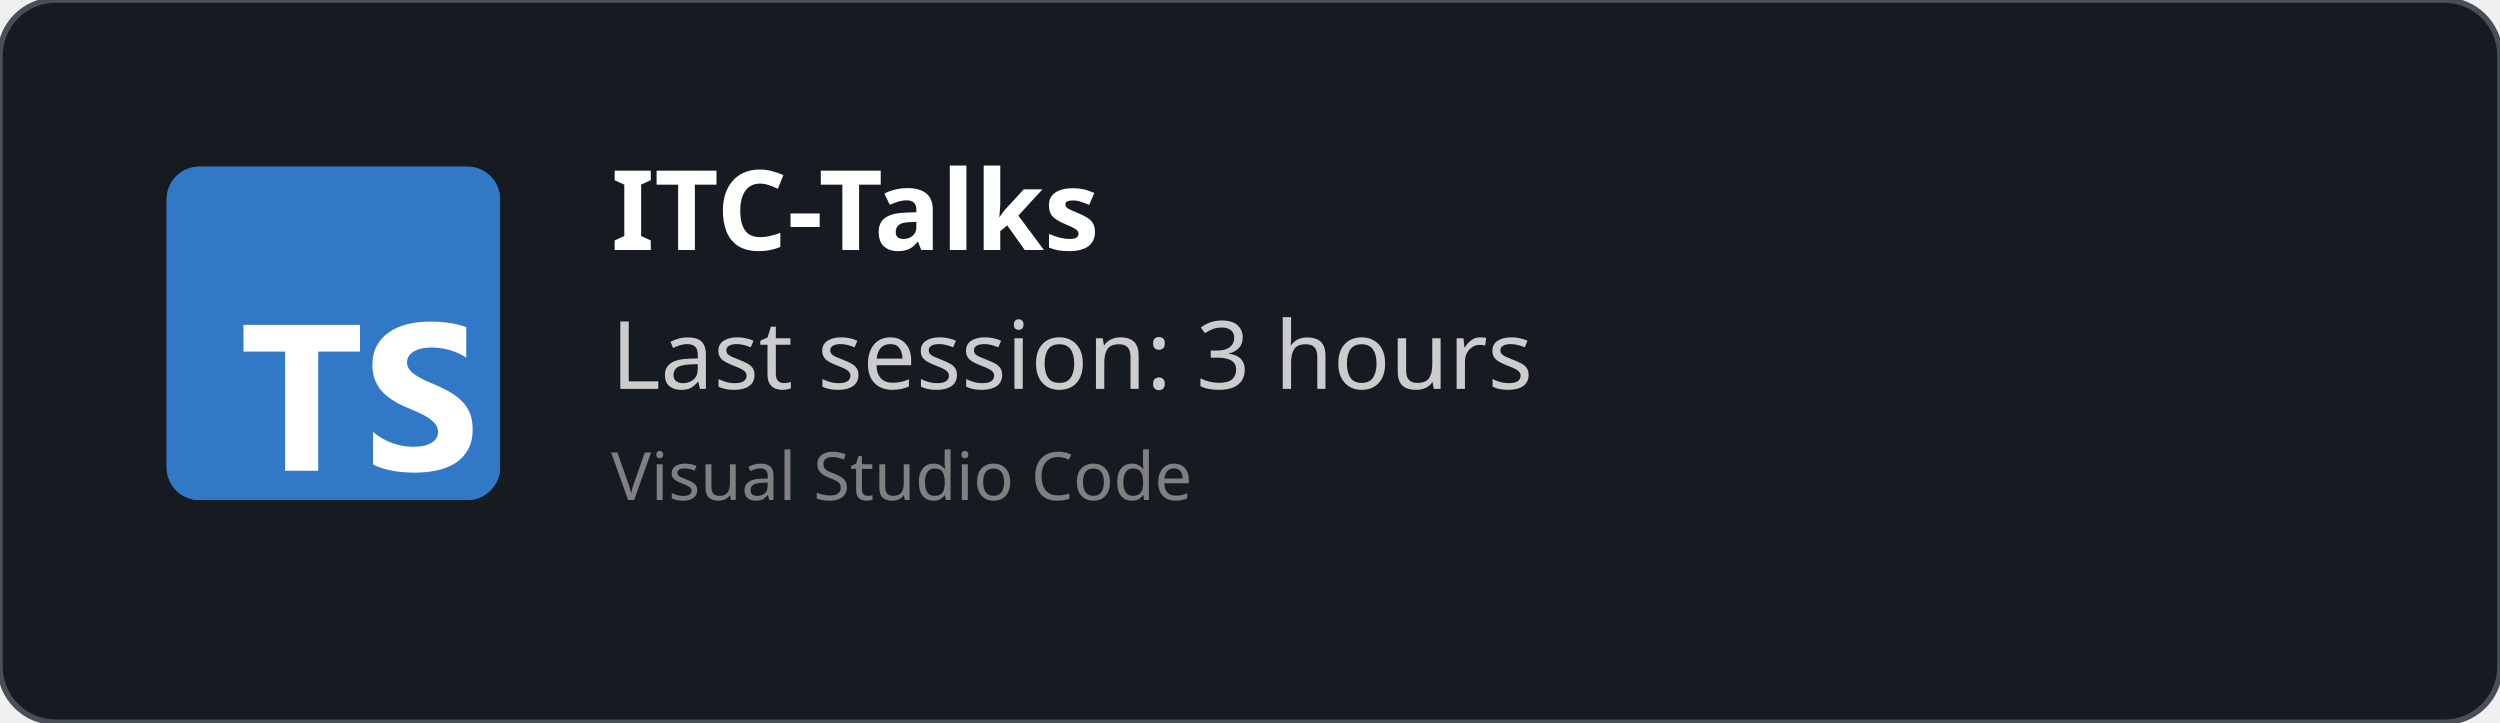
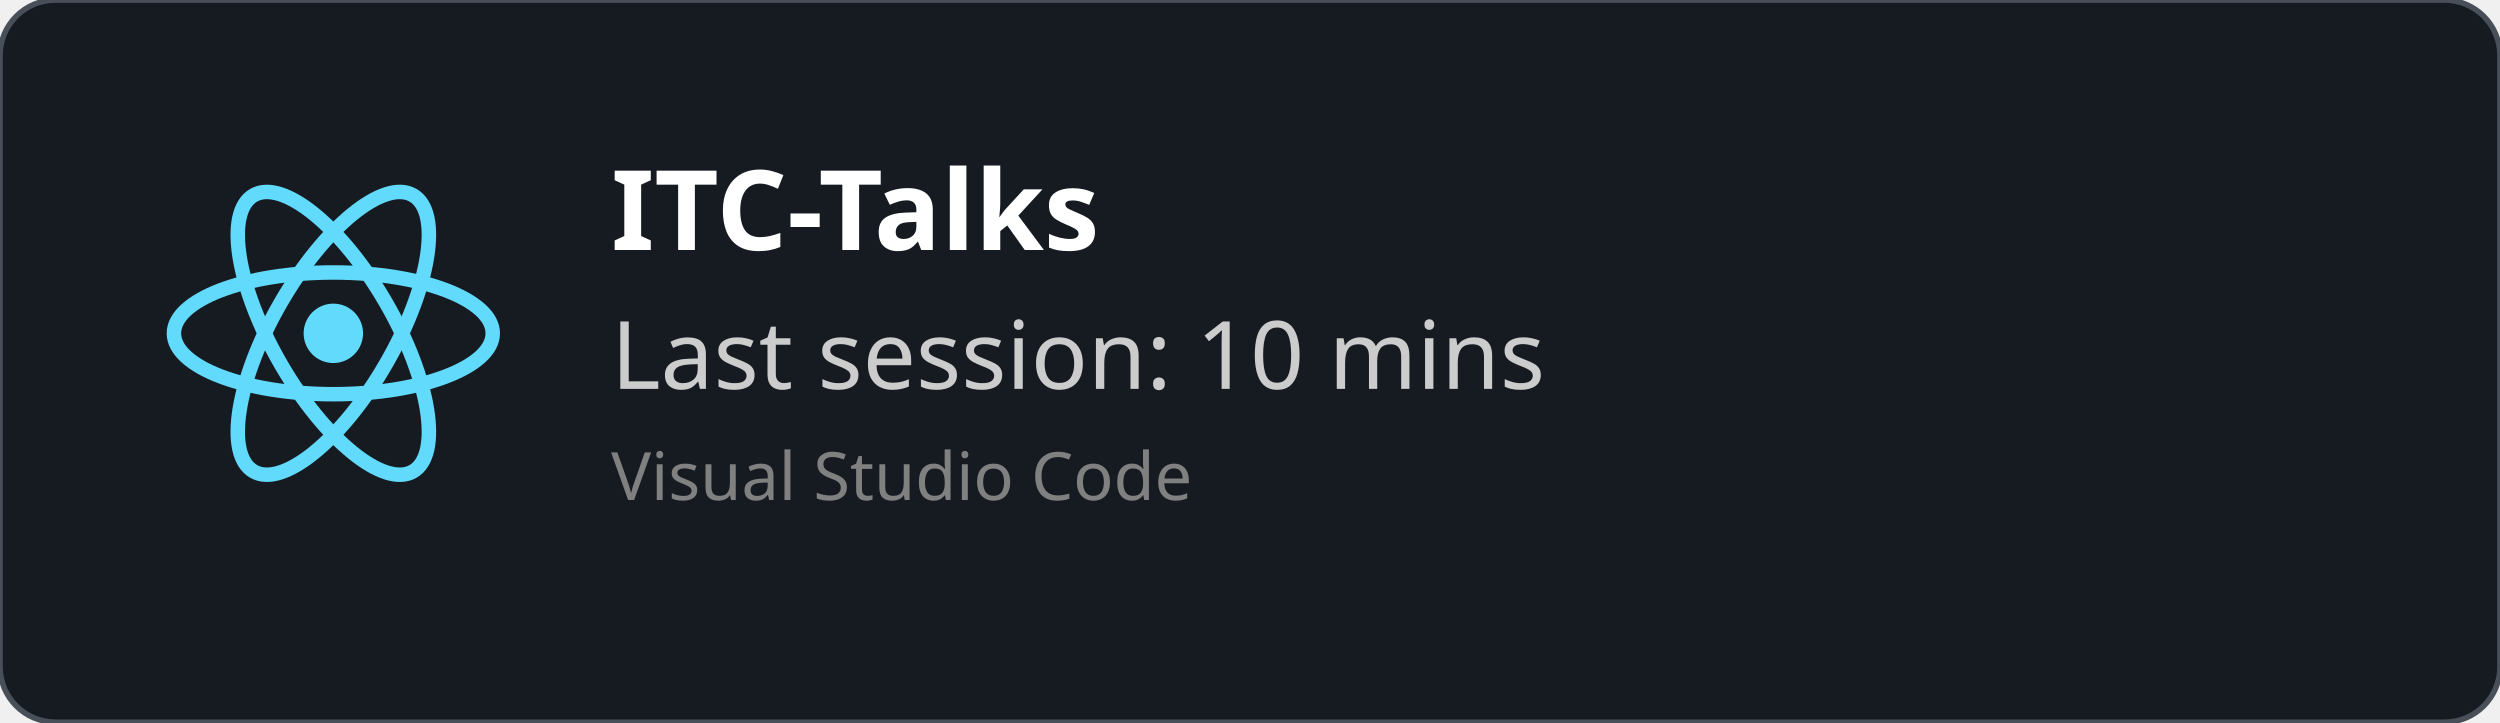
<svg xmlns="http://www.w3.org/2000/svg" width="450" height="130" viewBox="0 0 450 130" fill="none" role="img">
  <style>
    *{
        font-family: 'Segoe UI', Ubuntu, monospace
    }
    </style>
  <defs>
    <clipPath id="horizontalClip" x="20" y="20" width="500" height="200">
      <rect x="90" y="20" width="300" height="50" />
    </clipPath>
  </defs>
  <rect width="450" height="130" fill="rgba(22,27,34)" stroke="#484f58" stroke-width="1" fill-opacity="1" stroke-opacity="1" x="0" y="0" rx="10px" ry="10px">
    </rect>
-   <svg fill="none" height="60" viewBox="0 0 512 512" width="60" x="30" y="30">
-     <rect fill="#3178c6" height="512" rx="50" width="512" />
-     <rect fill="#3178c6" height="512" rx="50" width="512" />
-     <path clip-rule="evenodd" d="m316.939 407.424v50.061c8.138 4.172 17.763 7.3 28.875 9.386s22.823 3.129 35.135 3.129c11.999 0 23.397-1.147 34.196-3.442 10.799-2.294 20.268-6.075 28.406-11.342 8.138-5.266 14.581-12.15 19.328-20.65s7.121-19.007 7.121-31.522c0-9.074-1.356-17.026-4.069-23.857s-6.625-12.906-11.738-18.225c-5.112-5.319-11.242-10.091-18.389-14.315s-15.207-8.213-24.18-11.967c-6.573-2.712-12.468-5.345-17.685-7.9-5.217-2.556-9.651-5.163-13.303-7.822-3.652-2.66-6.469-5.476-8.451-8.448-1.982-2.973-2.974-6.336-2.974-10.091 0-3.441.887-6.544 2.661-9.308s4.278-5.136 7.512-7.118c3.235-1.981 7.199-3.52 11.894-4.615 4.696-1.095 9.912-1.642 15.651-1.642 4.173 0 8.581.313 13.224.938 4.643.626 9.312 1.591 14.008 2.894 4.695 1.304 9.259 2.947 13.694 4.928 4.434 1.982 8.529 4.276 12.285 6.884v-46.776c-7.616-2.92-15.937-5.084-24.962-6.492s-19.381-2.112-31.066-2.112c-11.895 0-23.163 1.278-33.805 3.833s-20.006 6.544-28.093 11.967c-8.086 5.424-14.476 12.333-19.171 20.729-4.695 8.395-7.043 18.433-7.043 30.114 0 14.914 4.304 27.638 12.912 38.172 8.607 10.533 21.675 19.45 39.204 26.751 6.886 2.816 13.303 5.579 19.25 8.291s11.086 5.528 15.415 8.448c4.33 2.92 7.747 6.101 10.252 9.543 2.504 3.441 3.756 7.352 3.756 11.733 0 3.233-.783 6.231-2.348 8.995s-3.939 5.162-7.121 7.196-7.147 3.624-11.894 4.771c-4.748 1.148-10.303 1.721-16.668 1.721-10.851 0-21.597-1.903-32.24-5.71-10.642-3.806-20.502-9.516-29.579-17.13zm-84.159-123.342h64.22v-41.082h-179v41.082h63.906v182.918h50.874z" fill="#fff" fill-rule="evenodd" />
+   <svg height="60" width="60" x="30" y="30" viewBox="-11.5 -10.232 23 20.463">
+     <circle cx="0" cy="0" r="2.05" fill="#61dafb" />
+     <g stroke="#61dafb" stroke-width="1" fill="none">
+       <ellipse rx="11" ry="4.2" />
+       <ellipse rx="11" ry="4.2" transform="rotate(60)" />
+       <ellipse rx="11" ry="4.2" transform="rotate(120)" />
+     </g>
  </svg>
  <text x="110" y="45" font-size="20" clip-path="url(#horizontalClip)" font-weight="bold" font-family="Ubuntu" fill="white">
    ITC-Talks
    </text>
  <text x="110" y="70" font-size="17px" font-family="Ubuntu" fill="#ccc">
-     Last session: 3 hours
+     Last session: 10 mins
    </text>
  <text x="110" y="90" font-size="12px" font-family="Ubuntu" fill="grey">
    Visual Studio Code
    </text>
</svg>
